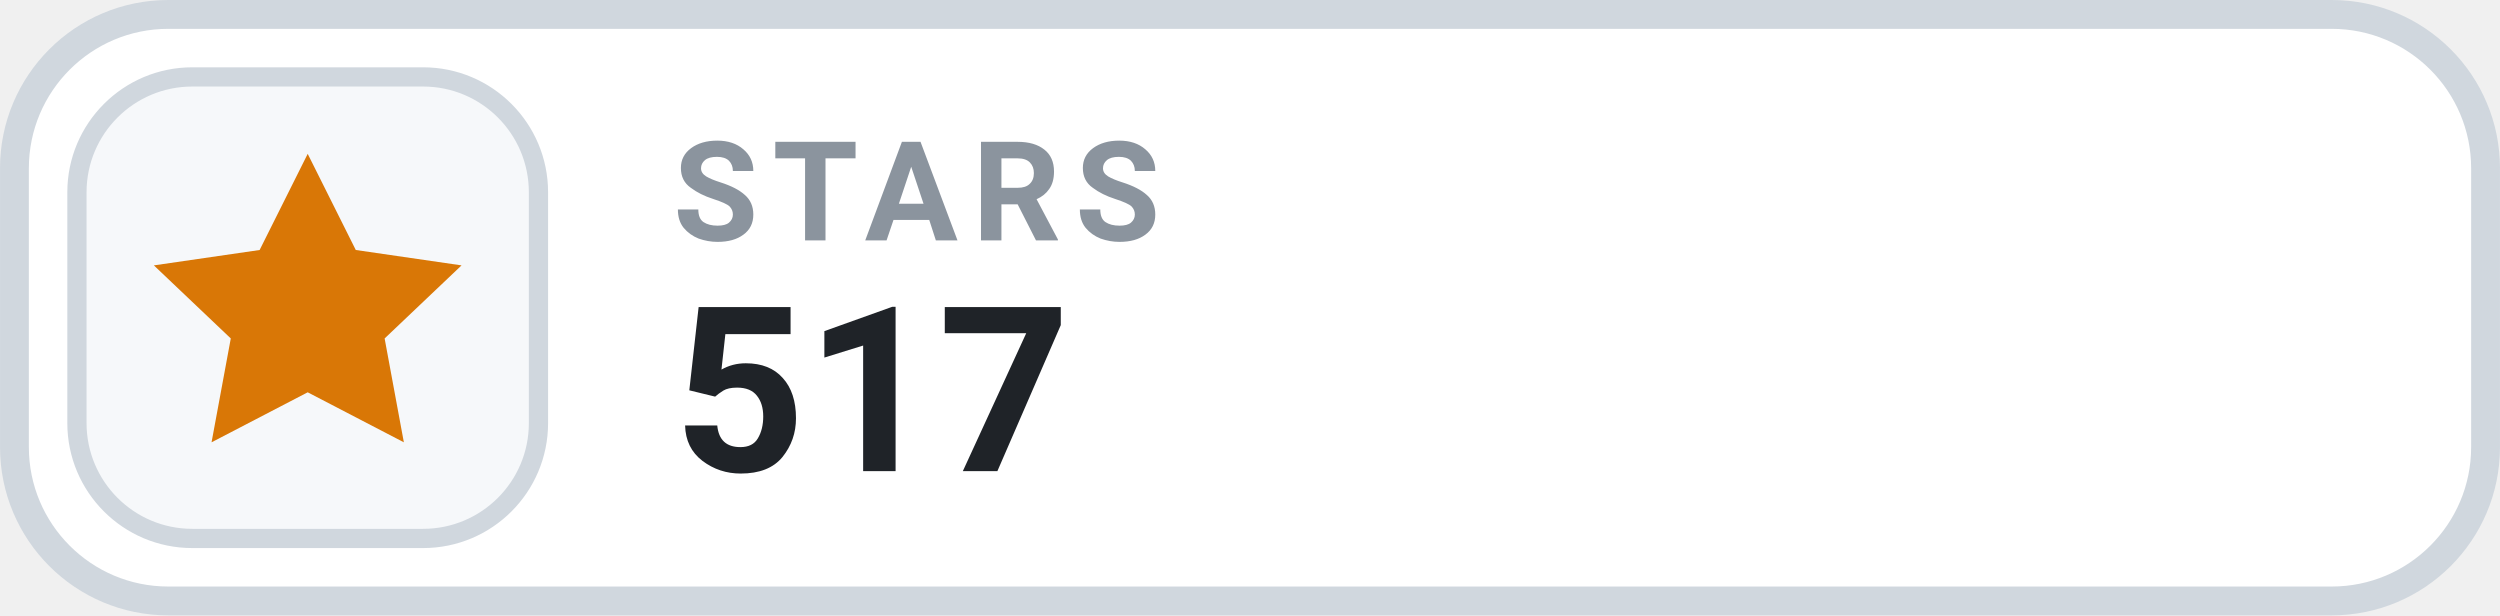
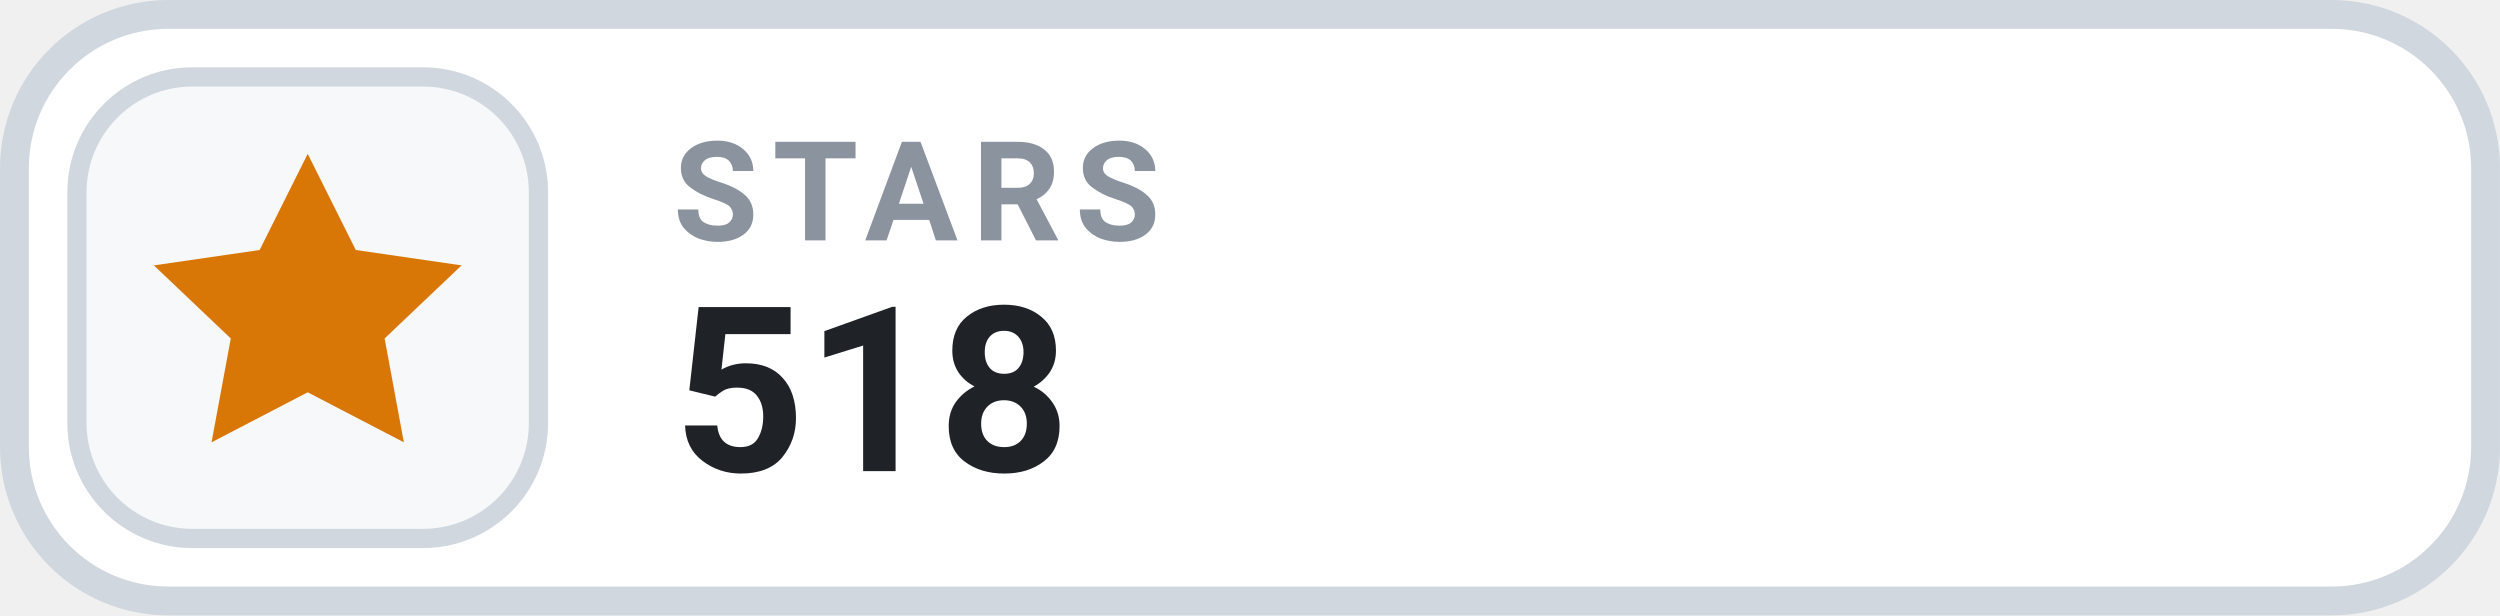
- <svg xmlns="http://www.w3.org/2000/svg" width="126" height="31.015" viewBox="0 0 130 32" role="img" aria-label="STARS 517">
+ <svg xmlns="http://www.w3.org/2000/svg" width="126" height="31.015" viewBox="0 0 130 32" role="img" aria-label="STARS 518">
  <rect x=".75" y=".75" width="128.5" height="30.5" rx="8" fill="#FFFFFF" stroke="#D0D7DE" stroke-width="1.5" />
  <rect x="4" y="4" width="24" height="24" rx="6" fill="#F6F8FA" stroke="#D0D7DE" stroke-width="1" />
  <g transform="translate(16 16)" style="color:#D97706;">
    <path d="M0 -8 l2.5 5 5.5 .8 -4 3.8 1 5.4 -5 -2.6 -5 2.6 1 -5.4 -4 -3.8 5.5 -.8 Z" fill="currentColor" />
  </g>
  <text x="35" y="12.5" fill="#8B949E" font-family="-apple-system,BlinkMacSystemFont,'Segoe UI',Roboto,Helvetica,Arial,sans-serif" font-size="7.2" font-weight="700" letter-spacing=".75">STARS</text>
-   <text x="35" y="24.5" fill="#1F2328" font-family="-apple-system,BlinkMacSystemFont,'Segoe UI',Roboto,Helvetica,Arial,sans-serif" font-size="12" font-weight="700">517</text>
+   <text x="35" y="24.5" fill="#1F2328" font-family="-apple-system,BlinkMacSystemFont,'Segoe UI',Roboto,Helvetica,Arial,sans-serif" font-size="12" font-weight="700">518</text>
</svg>
